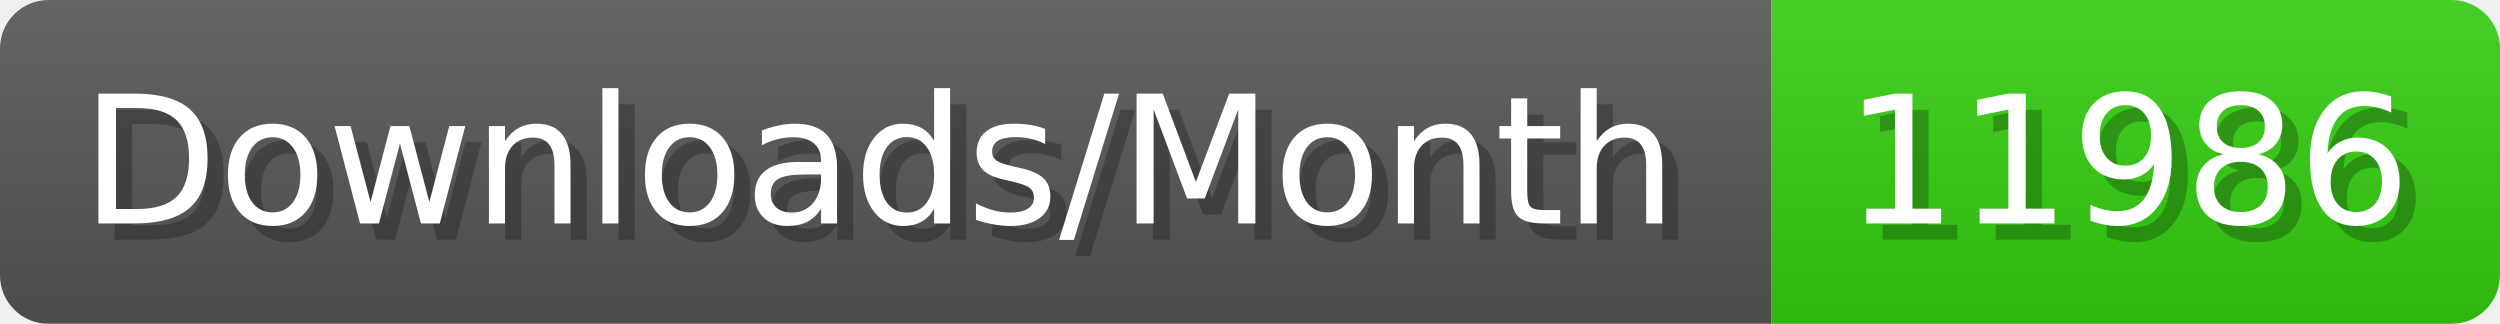
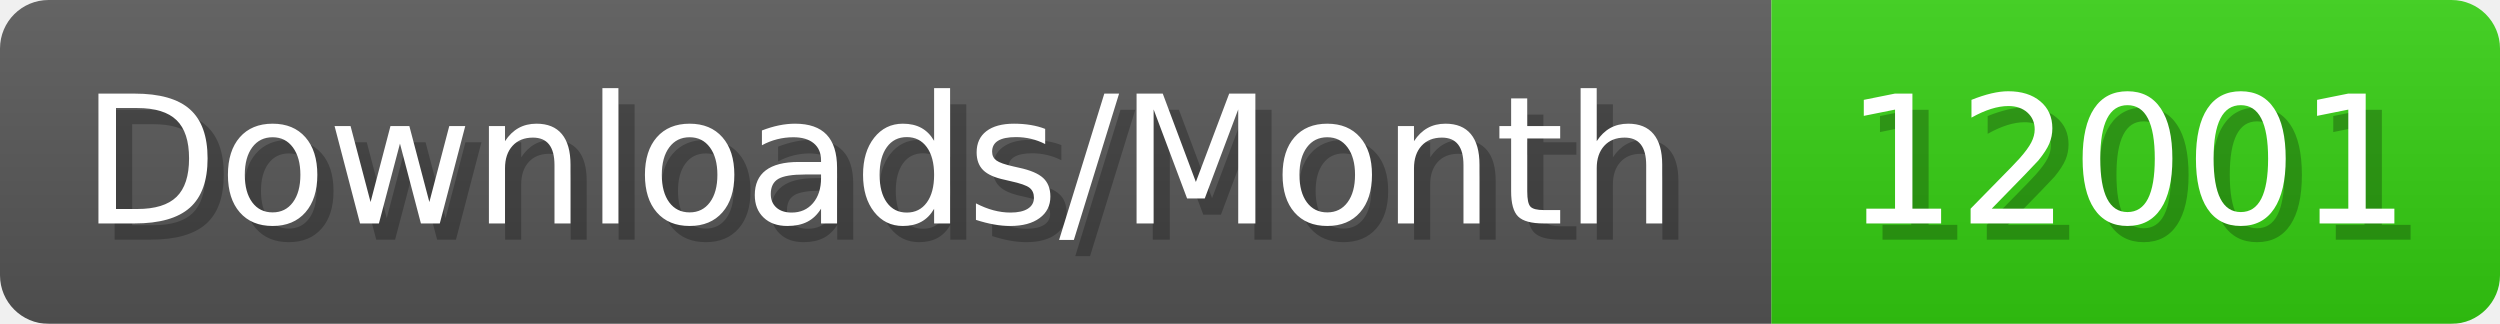
- <svg xmlns="http://www.w3.org/2000/svg" width="154.4" height="20" viewBox="0 0 1544 200" role="img" aria-label="Downloads/Month: 11986">
+ <svg xmlns="http://www.w3.org/2000/svg" width="154.4" height="20" viewBox="0 0 1544 200" role="img" aria-label="Downloads/Month: 12001">
  <linearGradient id="YlXUI" x2="0" y2="100%">
    <stop offset="0" stop-opacity=".1" stop-color="#EEE" />
    <stop offset="1" stop-opacity=".1" />
  </linearGradient>
  <mask id="JHhop">
    <rect width="1544" height="200" rx="30" fill="#FFF" />
  </mask>
  <g mask="url(#JHhop)">
    <rect width="1094" height="200" fill="#555" />
    <rect width="450" height="200" fill="#3C1" x="1094" />
    <rect width="1544" height="200" fill="url(#YlXUI)" />
  </g>
  <g aria-hidden="true" fill="#fff" text-anchor="start" font-family="Verdana,DejaVu Sans,sans-serif" font-size="110">
    <text x="60" y="148" textLength="994" fill="#000" opacity="0.25">Downloads/Month</text>
    <text x="50" y="138" textLength="994">Downloads/Month</text>
-     <text x="1149" y="148" textLength="350" fill="#000" opacity="0.25">11986</text>
-     <text x="1139" y="138" textLength="350">11986</text>
+     <text x="1149" y="148" textLength="350" fill="#000" opacity="0.25">12001</text>
+     <text x="1139" y="138" textLength="350">12001</text>
  </g>
</svg>
